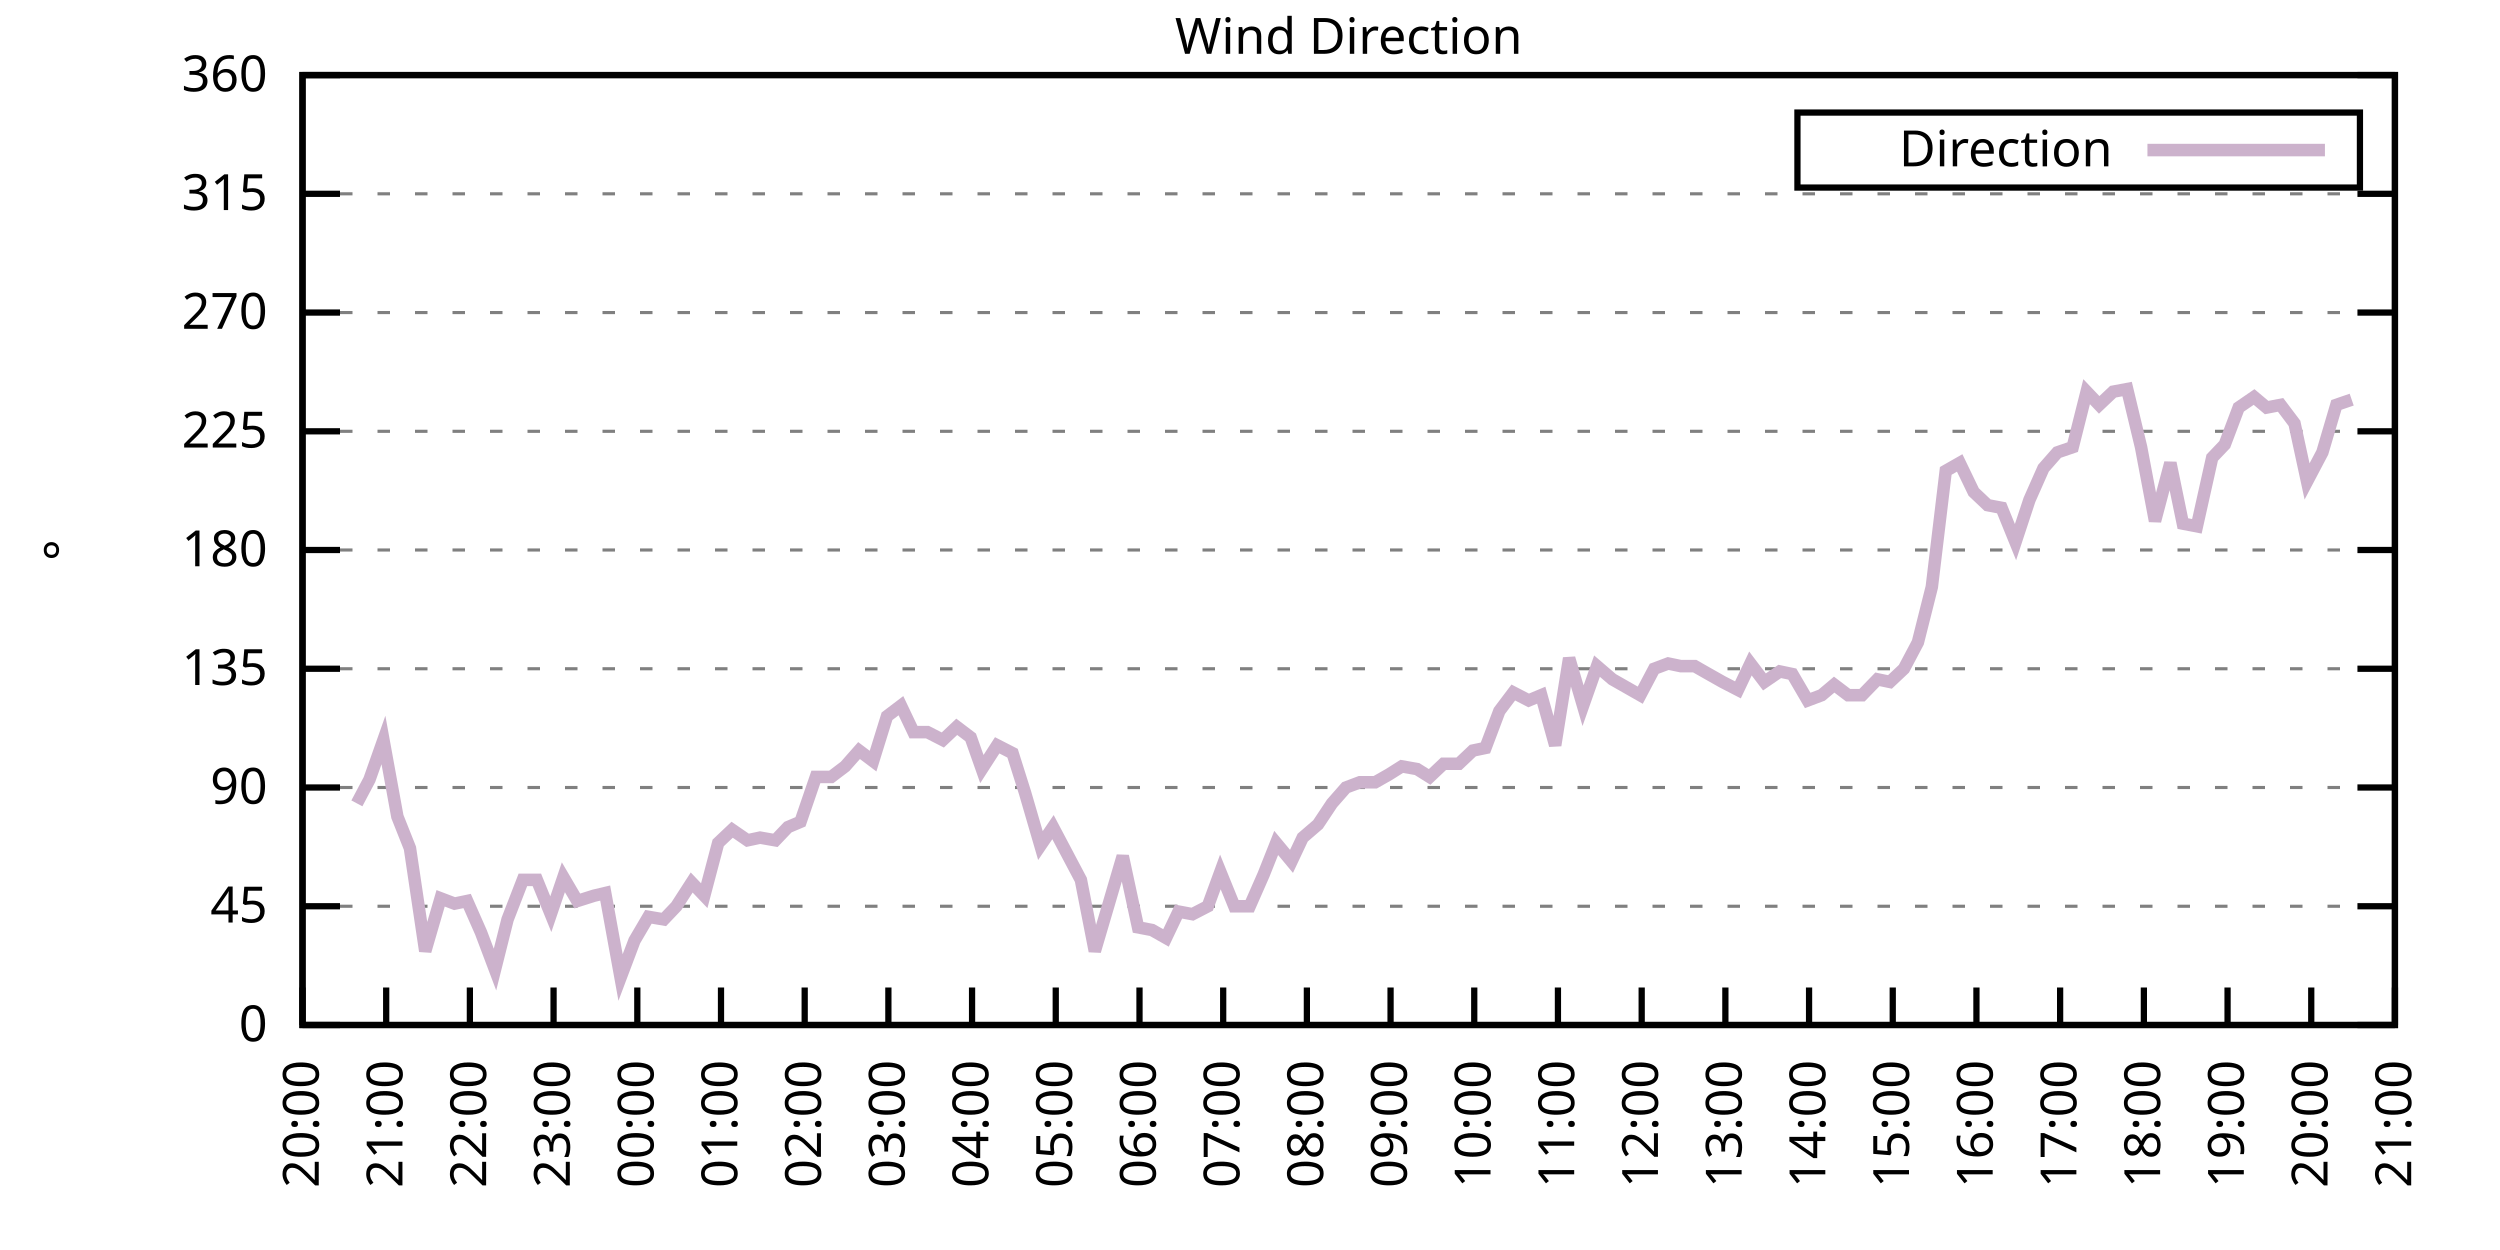
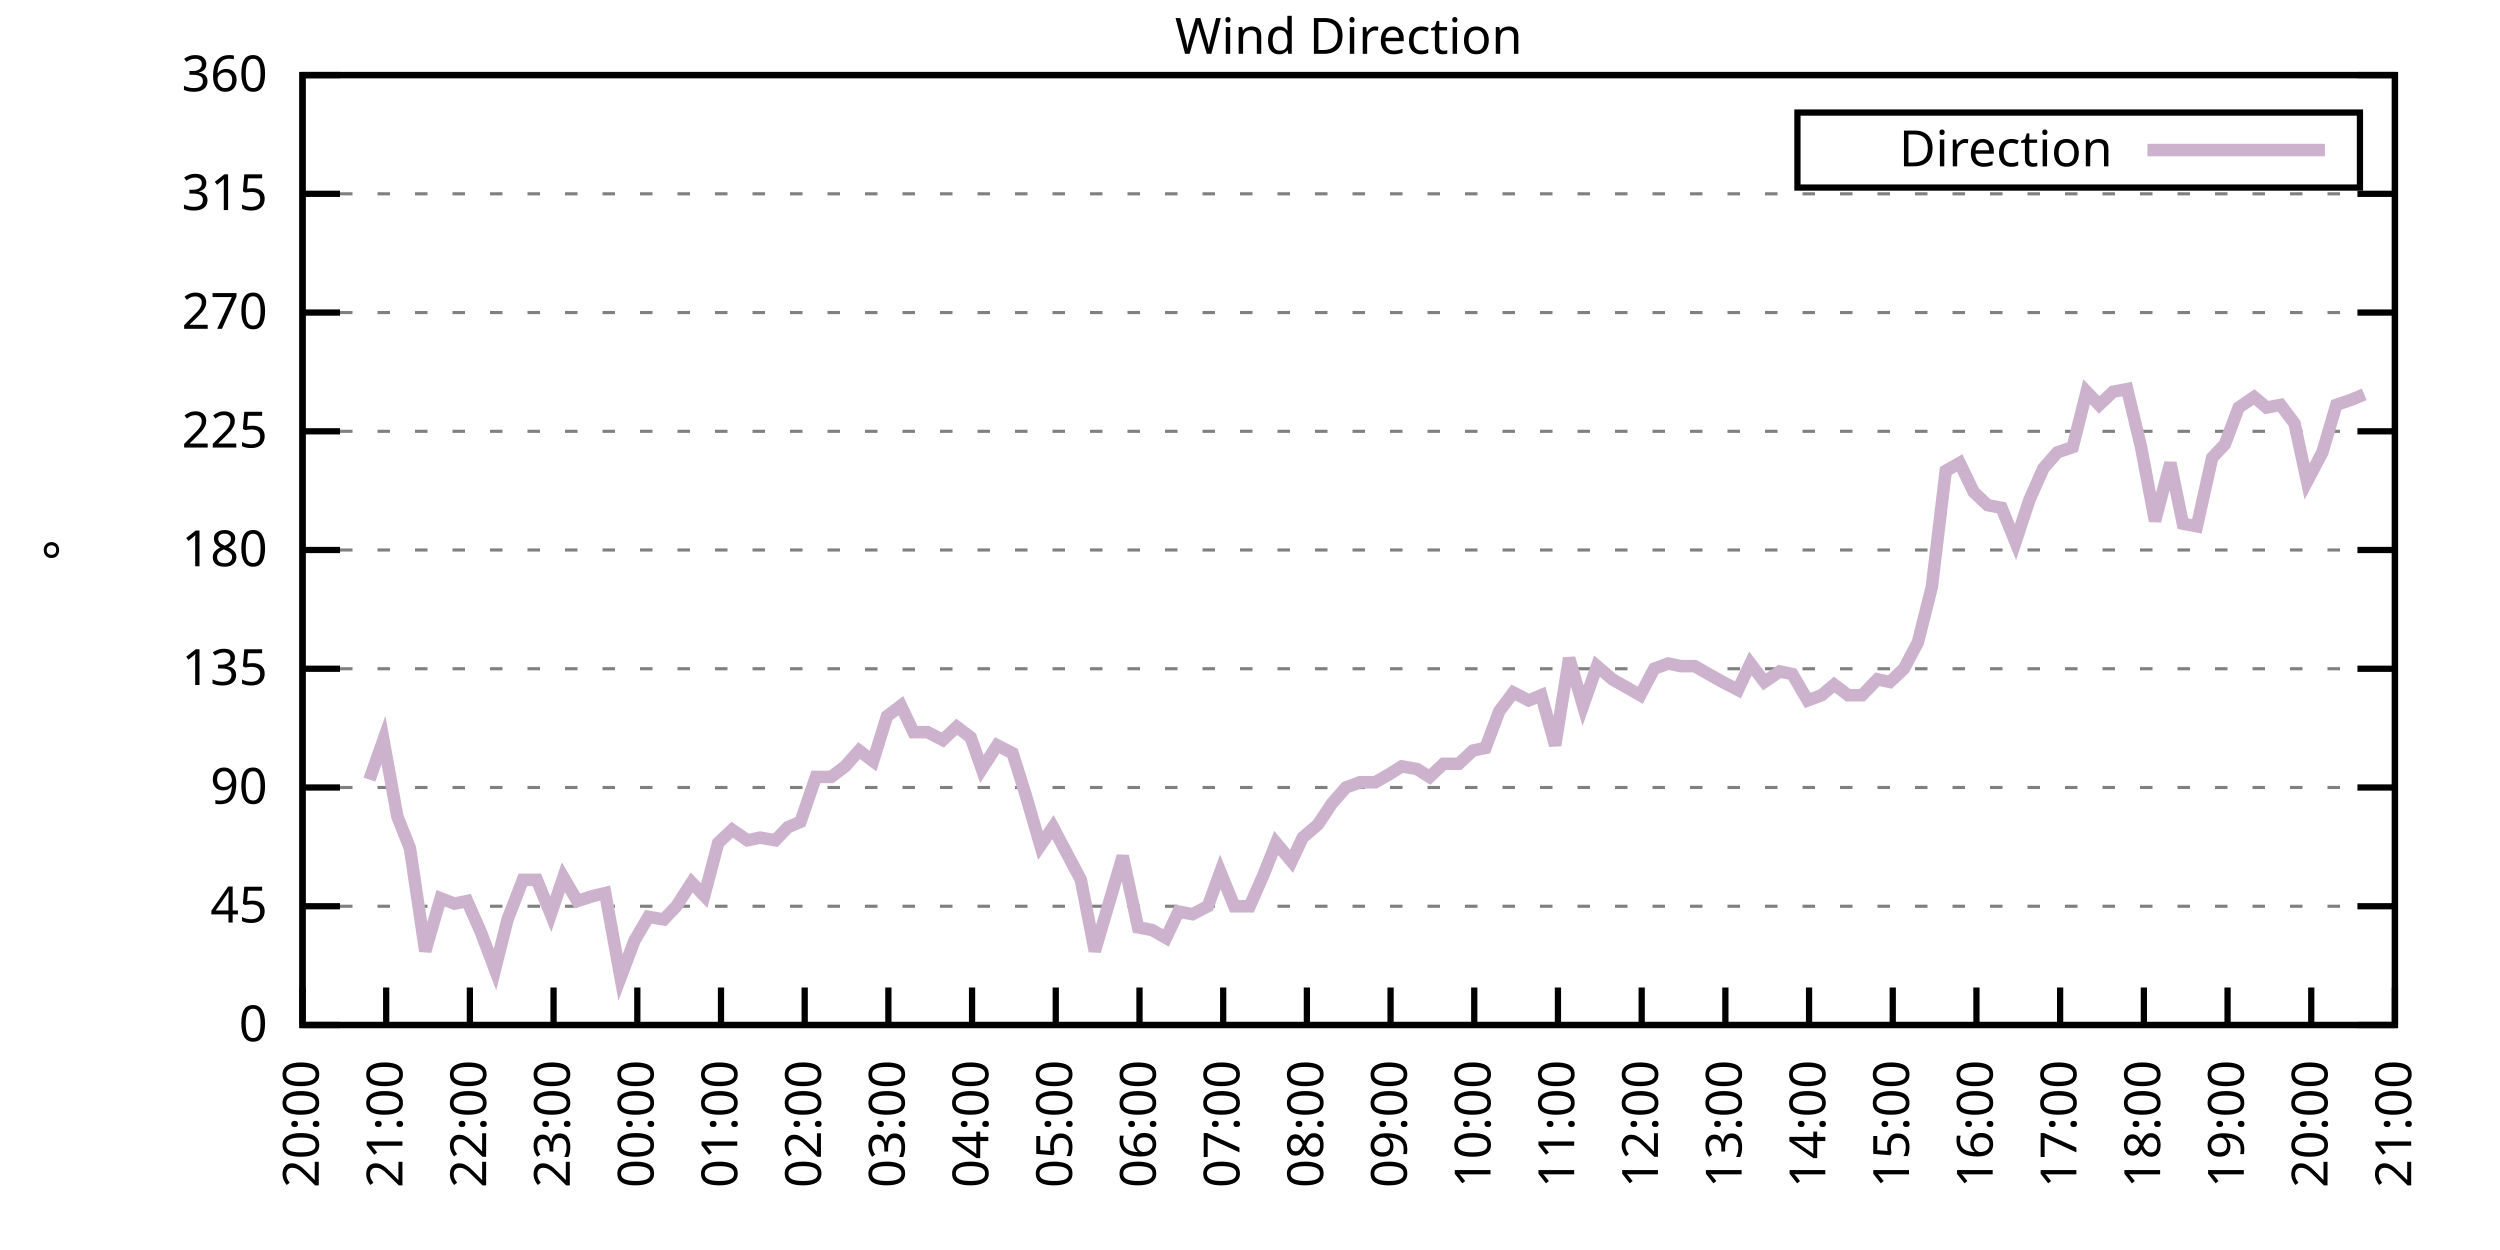
<svg xmlns="http://www.w3.org/2000/svg" xmlns:xlink="http://www.w3.org/1999/xlink" width="400" height="200" viewBox="0 0 400 200">
  <g id="gnuplot_canvas">
    <rect x="0" y="0" width="400" height="200" fill="none" />
    <defs>
      <circle id="gpDot" r="0.5" stroke-width="0.5" stroke="currentColor" />
      <path id="gpPt0" stroke-width="0.333" stroke="currentColor" d="M-1,0 h2 M0,-1 v2" />
      <path id="gpPt1" stroke-width="0.333" stroke="currentColor" d="M-1,-1 L1,1 M1,-1 L-1,1" />
      <path id="gpPt2" stroke-width="0.333" stroke="currentColor" d="M-1,0 L1,0 M0,-1 L0,1 M-1,-1 L1,1 M-1,1 L1,-1" />
      <rect id="gpPt3" stroke-width="0.333" stroke="currentColor" x="-1" y="-1" width="2" height="2" />
      <rect id="gpPt4" stroke-width="0.333" stroke="currentColor" fill="currentColor" x="-1" y="-1" width="2" height="2" />
      <circle id="gpPt5" stroke-width="0.333" stroke="currentColor" cx="0" cy="0" r="1" />
      <use xlink:href="#gpPt5" id="gpPt6" fill="currentColor" stroke="none" />
      <path id="gpPt7" stroke-width="0.333" stroke="currentColor" d="M0,-1.33 L-1.33,0.67 L1.33,0.67 z" />
      <use xlink:href="#gpPt7" id="gpPt8" fill="currentColor" stroke="none" />
      <use xlink:href="#gpPt7" id="gpPt9" stroke="currentColor" transform="rotate(180)" />
      <use xlink:href="#gpPt9" id="gpPt10" fill="currentColor" stroke="none" />
      <use xlink:href="#gpPt3" id="gpPt11" stroke="currentColor" transform="rotate(45)" />
      <use xlink:href="#gpPt11" id="gpPt12" fill="currentColor" stroke="none" />
      <path id="gpPt13" stroke-width="0.333" stroke="currentColor" d="M0,1.330 L1.265,0.411 L0.782,-1.067 L-0.782,-1.076 L-1.265,0.411 z" />
      <use xlink:href="#gpPt13" id="gpPt14" fill="currentColor" stroke="none" />
      <filter id="textbox" filterUnits="objectBoundingBox" x="0" y="0" height="1" width="1">
        <feFlood flood-color="white" flood-opacity="1" result="bgnd" />
        <feComposite in="SourceGraphic" in2="bgnd" operator="atop" />
      </filter>
      <filter id="greybox" filterUnits="objectBoundingBox" x="0" y="0" height="1" width="1">
        <feFlood flood-color="lightgrey" flood-opacity="1" result="grey" />
        <feComposite in="SourceGraphic" in2="grey" operator="atop" />
      </filter>
    </defs>
    <g fill="none" color="white" stroke="currentColor" stroke-width="1.00" stroke-linecap="butt" stroke-linejoin="miter">
</g>
    <g fill="none" color="black" stroke="currentColor" stroke-width="1.00" stroke-linecap="butt" stroke-linejoin="miter">
      <g stroke="none" shape-rendering="crispEdges">
        <polygon fill="rgb(255, 255, 255)" points="48.40,164.00 383.18,164.00 383.18,12.02 48.40,12.02 " />
      </g>
    </g>
    <g fill="none" color="black" stroke="currentColor" stroke-width="1.00" stroke-linecap="butt" stroke-linejoin="miter">
</g>
    <g fill="none" color="black" stroke="black" stroke-width="0.50" stroke-linecap="butt" stroke-linejoin="miter">
</g>
    <g fill="none" color="gray" stroke="currentColor" stroke-width="0.50" stroke-linecap="butt" stroke-linejoin="miter">
      <path stroke="gray" stroke-dasharray="2,4" class="gridline" d="M48.40,164.00 L383.19,164.00  " />
    </g>
    <g fill="none" color="gray" stroke="gray" stroke-width="1.00" stroke-linecap="butt" stroke-linejoin="miter">
</g>
    <g fill="none" color="black" stroke="currentColor" stroke-width="1.00" stroke-linecap="butt" stroke-linejoin="miter">
      <path stroke="black" d="M48.40,164.00 L54.40,164.00 M383.19,164.00 L377.19,164.00  " />
      <g transform="translate(42.80,166.60)" stroke="none" fill="black" font-family="Sans" font-size="8.00" text-anchor="end">
        <text>
          <tspan font-family="Sans"> 0</tspan>
        </text>
      </g>
    </g>
    <g fill="none" color="black" stroke="currentColor" stroke-width="1.00" stroke-linecap="butt" stroke-linejoin="miter">
</g>
    <g fill="none" color="black" stroke="black" stroke-width="0.50" stroke-linecap="butt" stroke-linejoin="miter">
</g>
    <g fill="none" color="gray" stroke="currentColor" stroke-width="0.50" stroke-linecap="butt" stroke-linejoin="miter">
      <path stroke="gray" stroke-dasharray="2,4" class="gridline" d="M48.40,145.00 L383.19,145.00  " />
    </g>
    <g fill="none" color="gray" stroke="gray" stroke-width="1.00" stroke-linecap="butt" stroke-linejoin="miter">
</g>
    <g fill="none" color="black" stroke="currentColor" stroke-width="1.00" stroke-linecap="butt" stroke-linejoin="miter">
      <path stroke="black" d="M48.40,145.00 L54.40,145.00 M383.19,145.00 L377.19,145.00  " />
      <g transform="translate(42.80,147.60)" stroke="none" fill="black" font-family="Sans" font-size="8.00" text-anchor="end">
        <text>
          <tspan font-family="Sans"> 45</tspan>
        </text>
      </g>
    </g>
    <g fill="none" color="black" stroke="currentColor" stroke-width="1.00" stroke-linecap="butt" stroke-linejoin="miter">
</g>
    <g fill="none" color="black" stroke="black" stroke-width="0.50" stroke-linecap="butt" stroke-linejoin="miter">
</g>
    <g fill="none" color="gray" stroke="currentColor" stroke-width="0.50" stroke-linecap="butt" stroke-linejoin="miter">
      <path stroke="gray" stroke-dasharray="2,4" class="gridline" d="M48.40,126.00 L383.19,126.00  " />
    </g>
    <g fill="none" color="gray" stroke="gray" stroke-width="1.00" stroke-linecap="butt" stroke-linejoin="miter">
</g>
    <g fill="none" color="black" stroke="currentColor" stroke-width="1.00" stroke-linecap="butt" stroke-linejoin="miter">
      <path stroke="black" d="M48.40,126.00 L54.40,126.00 M383.19,126.00 L377.19,126.00  " />
      <g transform="translate(42.80,128.60)" stroke="none" fill="black" font-family="Sans" font-size="8.00" text-anchor="end">
        <text>
          <tspan font-family="Sans"> 90</tspan>
        </text>
      </g>
    </g>
    <g fill="none" color="black" stroke="currentColor" stroke-width="1.00" stroke-linecap="butt" stroke-linejoin="miter">
</g>
    <g fill="none" color="black" stroke="black" stroke-width="0.50" stroke-linecap="butt" stroke-linejoin="miter">
</g>
    <g fill="none" color="gray" stroke="currentColor" stroke-width="0.50" stroke-linecap="butt" stroke-linejoin="miter">
      <path stroke="gray" stroke-dasharray="2,4" class="gridline" d="M48.40,107.00 L383.19,107.00  " />
    </g>
    <g fill="none" color="gray" stroke="gray" stroke-width="1.00" stroke-linecap="butt" stroke-linejoin="miter">
</g>
    <g fill="none" color="black" stroke="currentColor" stroke-width="1.00" stroke-linecap="butt" stroke-linejoin="miter">
      <path stroke="black" d="M48.40,107.00 L54.40,107.00 M383.19,107.00 L377.19,107.00  " />
      <g transform="translate(42.80,109.60)" stroke="none" fill="black" font-family="Sans" font-size="8.00" text-anchor="end">
        <text>
          <tspan font-family="Sans"> 135</tspan>
        </text>
      </g>
    </g>
    <g fill="none" color="black" stroke="currentColor" stroke-width="1.00" stroke-linecap="butt" stroke-linejoin="miter">
</g>
    <g fill="none" color="black" stroke="black" stroke-width="0.50" stroke-linecap="butt" stroke-linejoin="miter">
</g>
    <g fill="none" color="gray" stroke="currentColor" stroke-width="0.50" stroke-linecap="butt" stroke-linejoin="miter">
      <path stroke="gray" stroke-dasharray="2,4" class="gridline" d="M48.40,88.00 L383.19,88.00  " />
    </g>
    <g fill="none" color="gray" stroke="gray" stroke-width="1.00" stroke-linecap="butt" stroke-linejoin="miter">
</g>
    <g fill="none" color="black" stroke="currentColor" stroke-width="1.00" stroke-linecap="butt" stroke-linejoin="miter">
      <path stroke="black" d="M48.40,88.00 L54.40,88.00 M383.19,88.00 L377.19,88.00  " />
      <g transform="translate(42.80,90.60)" stroke="none" fill="black" font-family="Sans" font-size="8.00" text-anchor="end">
        <text>
          <tspan font-family="Sans"> 180</tspan>
        </text>
      </g>
    </g>
    <g fill="none" color="black" stroke="currentColor" stroke-width="1.00" stroke-linecap="butt" stroke-linejoin="miter">
</g>
    <g fill="none" color="black" stroke="black" stroke-width="0.50" stroke-linecap="butt" stroke-linejoin="miter">
</g>
    <g fill="none" color="gray" stroke="currentColor" stroke-width="0.50" stroke-linecap="butt" stroke-linejoin="miter">
      <path stroke="gray" stroke-dasharray="2,4" class="gridline" d="M48.40,69.01 L383.19,69.01  " />
    </g>
    <g fill="none" color="gray" stroke="gray" stroke-width="1.00" stroke-linecap="butt" stroke-linejoin="miter">
</g>
    <g fill="none" color="black" stroke="currentColor" stroke-width="1.00" stroke-linecap="butt" stroke-linejoin="miter">
      <path stroke="black" d="M48.40,69.01 L54.40,69.01 M383.19,69.01 L377.19,69.01  " />
      <g transform="translate(42.80,71.61)" stroke="none" fill="black" font-family="Sans" font-size="8.00" text-anchor="end">
        <text>
          <tspan font-family="Sans"> 225</tspan>
        </text>
      </g>
    </g>
    <g fill="none" color="black" stroke="currentColor" stroke-width="1.00" stroke-linecap="butt" stroke-linejoin="miter">
</g>
    <g fill="none" color="black" stroke="black" stroke-width="0.50" stroke-linecap="butt" stroke-linejoin="miter">
</g>
    <g fill="none" color="gray" stroke="currentColor" stroke-width="0.50" stroke-linecap="butt" stroke-linejoin="miter">
      <path stroke="gray" stroke-dasharray="2,4" class="gridline" d="M48.40,50.01 L383.19,50.01  " />
    </g>
    <g fill="none" color="gray" stroke="gray" stroke-width="1.00" stroke-linecap="butt" stroke-linejoin="miter">
</g>
    <g fill="none" color="black" stroke="currentColor" stroke-width="1.00" stroke-linecap="butt" stroke-linejoin="miter">
      <path stroke="black" d="M48.40,50.01 L54.40,50.01 M383.19,50.01 L377.19,50.01  " />
      <g transform="translate(42.80,52.61)" stroke="none" fill="black" font-family="Sans" font-size="8.00" text-anchor="end">
        <text>
          <tspan font-family="Sans"> 270</tspan>
        </text>
      </g>
    </g>
    <g fill="none" color="black" stroke="currentColor" stroke-width="1.00" stroke-linecap="butt" stroke-linejoin="miter">
</g>
    <g fill="none" color="black" stroke="black" stroke-width="0.50" stroke-linecap="butt" stroke-linejoin="miter">
</g>
    <g fill="none" color="gray" stroke="currentColor" stroke-width="0.50" stroke-linecap="butt" stroke-linejoin="miter">
      <path stroke="gray" stroke-dasharray="2,4" class="gridline" d="M48.40,31.01 L383.19,31.01  " />
    </g>
    <g fill="none" color="gray" stroke="gray" stroke-width="1.00" stroke-linecap="butt" stroke-linejoin="miter">
</g>
    <g fill="none" color="black" stroke="currentColor" stroke-width="1.00" stroke-linecap="butt" stroke-linejoin="miter">
      <path stroke="black" d="M48.40,31.01 L54.40,31.01 M383.19,31.01 L377.19,31.01  " />
      <g transform="translate(42.80,33.61)" stroke="none" fill="black" font-family="Sans" font-size="8.00" text-anchor="end">
        <text>
          <tspan font-family="Sans"> 315</tspan>
        </text>
      </g>
    </g>
    <g fill="none" color="black" stroke="currentColor" stroke-width="1.00" stroke-linecap="butt" stroke-linejoin="miter">
</g>
    <g fill="none" color="black" stroke="black" stroke-width="0.50" stroke-linecap="butt" stroke-linejoin="miter">
</g>
    <g fill="none" color="gray" stroke="currentColor" stroke-width="0.50" stroke-linecap="butt" stroke-linejoin="miter">
      <path stroke="gray" stroke-dasharray="2,4" class="gridline" d="M48.40,12.01 L383.19,12.01  " />
    </g>
    <g fill="none" color="gray" stroke="gray" stroke-width="1.00" stroke-linecap="butt" stroke-linejoin="miter">
</g>
    <g fill="none" color="black" stroke="currentColor" stroke-width="1.00" stroke-linecap="butt" stroke-linejoin="miter">
      <path stroke="black" d="M48.40,12.01 L54.40,12.01 M383.19,12.01 L377.19,12.01  " />
      <g transform="translate(42.80,14.61)" stroke="none" fill="black" font-family="Sans" font-size="8.00" text-anchor="end">
        <text>
          <tspan font-family="Sans"> 360</tspan>
        </text>
      </g>
    </g>
    <g fill="none" color="black" stroke="currentColor" stroke-width="1.00" stroke-linecap="butt" stroke-linejoin="miter">
      <path stroke="black" d="M48.40,164.00 L48.40,158.00  " />
      <g transform="translate(51.00,169.60) rotate(270.00)" stroke="none" fill="black" font-family="Sans" font-size="8.00" text-anchor="end">
        <text>
          <tspan font-family="Sans">20:00</tspan>
        </text>
      </g>
    </g>
    <g fill="none" color="black" stroke="currentColor" stroke-width="1.00" stroke-linecap="butt" stroke-linejoin="miter">
      <path stroke="black" d="M61.79,164.00 L61.79,158.00  " />
      <g transform="translate(64.39,169.60) rotate(270.00)" stroke="none" fill="black" font-family="Sans" font-size="8.00" text-anchor="end">
        <text>
          <tspan font-family="Sans">21:00</tspan>
        </text>
      </g>
    </g>
    <g fill="none" color="black" stroke="currentColor" stroke-width="1.00" stroke-linecap="butt" stroke-linejoin="miter">
      <path stroke="black" d="M75.18,164.00 L75.18,158.00  " />
      <g transform="translate(77.78,169.60) rotate(270.00)" stroke="none" fill="black" font-family="Sans" font-size="8.00" text-anchor="end">
        <text>
          <tspan font-family="Sans">22:00</tspan>
        </text>
      </g>
    </g>
    <g fill="none" color="black" stroke="currentColor" stroke-width="1.00" stroke-linecap="butt" stroke-linejoin="miter">
      <path stroke="black" d="M88.57,164.00 L88.57,158.00  " />
      <g transform="translate(91.17,169.60) rotate(270.00)" stroke="none" fill="black" font-family="Sans" font-size="8.00" text-anchor="end">
        <text>
          <tspan font-family="Sans">23:00</tspan>
        </text>
      </g>
    </g>
    <g fill="none" color="black" stroke="currentColor" stroke-width="1.00" stroke-linecap="butt" stroke-linejoin="miter">
      <path stroke="black" d="M101.97,164.00 L101.97,158.00  " />
      <g transform="translate(104.57,169.60) rotate(270.00)" stroke="none" fill="black" font-family="Sans" font-size="8.00" text-anchor="end">
        <text>
          <tspan font-family="Sans">00:00</tspan>
        </text>
      </g>
    </g>
    <g fill="none" color="black" stroke="currentColor" stroke-width="1.00" stroke-linecap="butt" stroke-linejoin="miter">
      <path stroke="black" d="M115.36,164.00 L115.36,158.00  " />
      <g transform="translate(117.96,169.60) rotate(270.00)" stroke="none" fill="black" font-family="Sans" font-size="8.00" text-anchor="end">
        <text>
          <tspan font-family="Sans">01:00</tspan>
        </text>
      </g>
    </g>
    <g fill="none" color="black" stroke="currentColor" stroke-width="1.00" stroke-linecap="butt" stroke-linejoin="miter">
      <path stroke="black" d="M128.75,164.00 L128.75,158.00  " />
      <g transform="translate(131.35,169.60) rotate(270.00)" stroke="none" fill="black" font-family="Sans" font-size="8.00" text-anchor="end">
        <text>
          <tspan font-family="Sans">02:00</tspan>
        </text>
      </g>
    </g>
    <g fill="none" color="black" stroke="currentColor" stroke-width="1.00" stroke-linecap="butt" stroke-linejoin="miter">
      <path stroke="black" d="M142.14,164.00 L142.14,158.00  " />
      <g transform="translate(144.74,169.60) rotate(270.00)" stroke="none" fill="black" font-family="Sans" font-size="8.00" text-anchor="end">
        <text>
          <tspan font-family="Sans">03:00</tspan>
        </text>
      </g>
    </g>
    <g fill="none" color="black" stroke="currentColor" stroke-width="1.00" stroke-linecap="butt" stroke-linejoin="miter">
      <path stroke="black" d="M155.53,164.00 L155.53,158.00  " />
      <g transform="translate(158.13,169.60) rotate(270.00)" stroke="none" fill="black" font-family="Sans" font-size="8.00" text-anchor="end">
        <text>
          <tspan font-family="Sans">04:00</tspan>
        </text>
      </g>
    </g>
    <g fill="none" color="black" stroke="currentColor" stroke-width="1.00" stroke-linecap="butt" stroke-linejoin="miter">
      <path stroke="black" d="M168.92,164.00 L168.92,158.00  " />
      <g transform="translate(171.52,169.60) rotate(270.00)" stroke="none" fill="black" font-family="Sans" font-size="8.00" text-anchor="end">
        <text>
          <tspan font-family="Sans">05:00</tspan>
        </text>
      </g>
    </g>
    <g fill="none" color="black" stroke="currentColor" stroke-width="1.00" stroke-linecap="butt" stroke-linejoin="miter">
      <path stroke="black" d="M182.32,164.00 L182.32,158.00  " />
      <g transform="translate(184.92,169.60) rotate(270.00)" stroke="none" fill="black" font-family="Sans" font-size="8.00" text-anchor="end">
        <text>
          <tspan font-family="Sans">06:00</tspan>
        </text>
      </g>
    </g>
    <g fill="none" color="black" stroke="currentColor" stroke-width="1.00" stroke-linecap="butt" stroke-linejoin="miter">
      <path stroke="black" d="M195.71,164.00 L195.71,158.00  " />
      <g transform="translate(198.31,169.60) rotate(270.00)" stroke="none" fill="black" font-family="Sans" font-size="8.00" text-anchor="end">
        <text>
          <tspan font-family="Sans">07:00</tspan>
        </text>
      </g>
    </g>
    <g fill="none" color="black" stroke="currentColor" stroke-width="1.00" stroke-linecap="butt" stroke-linejoin="miter">
      <path stroke="black" d="M209.10,164.00 L209.10,158.00  " />
      <g transform="translate(211.70,169.60) rotate(270.00)" stroke="none" fill="black" font-family="Sans" font-size="8.00" text-anchor="end">
        <text>
          <tspan font-family="Sans">08:00</tspan>
        </text>
      </g>
    </g>
    <g fill="none" color="black" stroke="currentColor" stroke-width="1.00" stroke-linecap="butt" stroke-linejoin="miter">
      <path stroke="black" d="M222.49,164.00 L222.49,158.00  " />
      <g transform="translate(225.09,169.60) rotate(270.00)" stroke="none" fill="black" font-family="Sans" font-size="8.00" text-anchor="end">
        <text>
          <tspan font-family="Sans">09:00</tspan>
        </text>
      </g>
    </g>
    <g fill="none" color="black" stroke="currentColor" stroke-width="1.00" stroke-linecap="butt" stroke-linejoin="miter">
      <path stroke="black" d="M235.88,164.00 L235.88,158.00  " />
      <g transform="translate(238.48,169.60) rotate(270.00)" stroke="none" fill="black" font-family="Sans" font-size="8.00" text-anchor="end">
        <text>
          <tspan font-family="Sans">10:00</tspan>
        </text>
      </g>
    </g>
    <g fill="none" color="black" stroke="currentColor" stroke-width="1.00" stroke-linecap="butt" stroke-linejoin="miter">
      <path stroke="black" d="M249.27,164.00 L249.27,158.00  " />
      <g transform="translate(251.87,169.60) rotate(270.00)" stroke="none" fill="black" font-family="Sans" font-size="8.00" text-anchor="end">
        <text>
          <tspan font-family="Sans">11:00</tspan>
        </text>
      </g>
    </g>
    <g fill="none" color="black" stroke="currentColor" stroke-width="1.00" stroke-linecap="butt" stroke-linejoin="miter">
      <path stroke="black" d="M262.67,164.00 L262.67,158.00  " />
      <g transform="translate(265.27,169.60) rotate(270.00)" stroke="none" fill="black" font-family="Sans" font-size="8.00" text-anchor="end">
        <text>
          <tspan font-family="Sans">12:00</tspan>
        </text>
      </g>
    </g>
    <g fill="none" color="black" stroke="currentColor" stroke-width="1.00" stroke-linecap="butt" stroke-linejoin="miter">
      <path stroke="black" d="M276.06,164.00 L276.06,158.00  " />
      <g transform="translate(278.66,169.60) rotate(270.00)" stroke="none" fill="black" font-family="Sans" font-size="8.00" text-anchor="end">
        <text>
          <tspan font-family="Sans">13:00</tspan>
        </text>
      </g>
    </g>
    <g fill="none" color="black" stroke="currentColor" stroke-width="1.00" stroke-linecap="butt" stroke-linejoin="miter">
      <path stroke="black" d="M289.45,164.00 L289.45,158.00  " />
      <g transform="translate(292.05,169.60) rotate(270.00)" stroke="none" fill="black" font-family="Sans" font-size="8.00" text-anchor="end">
        <text>
          <tspan font-family="Sans">14:00</tspan>
        </text>
      </g>
    </g>
    <g fill="none" color="black" stroke="currentColor" stroke-width="1.00" stroke-linecap="butt" stroke-linejoin="miter">
      <path stroke="black" d="M302.84,164.00 L302.84,158.00  " />
      <g transform="translate(305.44,169.60) rotate(270.00)" stroke="none" fill="black" font-family="Sans" font-size="8.00" text-anchor="end">
        <text>
          <tspan font-family="Sans">15:00</tspan>
        </text>
      </g>
    </g>
    <g fill="none" color="black" stroke="currentColor" stroke-width="1.00" stroke-linecap="butt" stroke-linejoin="miter">
      <path stroke="black" d="M316.23,164.00 L316.23,158.00  " />
      <g transform="translate(318.83,169.60) rotate(270.00)" stroke="none" fill="black" font-family="Sans" font-size="8.00" text-anchor="end">
        <text>
          <tspan font-family="Sans">16:00</tspan>
        </text>
      </g>
    </g>
    <g fill="none" color="black" stroke="currentColor" stroke-width="1.00" stroke-linecap="butt" stroke-linejoin="miter">
      <path stroke="black" d="M329.62,164.00 L329.62,158.00  " />
      <g transform="translate(332.22,169.60) rotate(270.00)" stroke="none" fill="black" font-family="Sans" font-size="8.00" text-anchor="end">
        <text>
          <tspan font-family="Sans">17:00</tspan>
        </text>
      </g>
    </g>
    <g fill="none" color="black" stroke="currentColor" stroke-width="1.00" stroke-linecap="butt" stroke-linejoin="miter">
      <path stroke="black" d="M343.02,164.00 L343.02,158.00  " />
      <g transform="translate(345.62,169.60) rotate(270.00)" stroke="none" fill="black" font-family="Sans" font-size="8.00" text-anchor="end">
        <text>
          <tspan font-family="Sans">18:00</tspan>
        </text>
      </g>
    </g>
    <g fill="none" color="black" stroke="currentColor" stroke-width="1.00" stroke-linecap="butt" stroke-linejoin="miter">
      <path stroke="black" d="M356.41,164.00 L356.41,158.00  " />
      <g transform="translate(359.01,169.60) rotate(270.00)" stroke="none" fill="black" font-family="Sans" font-size="8.00" text-anchor="end">
        <text>
          <tspan font-family="Sans">19:00</tspan>
        </text>
      </g>
    </g>
    <g fill="none" color="black" stroke="currentColor" stroke-width="1.00" stroke-linecap="butt" stroke-linejoin="miter">
      <path stroke="black" d="M369.80,164.00 L369.80,158.00  " />
      <g transform="translate(372.40,169.60) rotate(270.00)" stroke="none" fill="black" font-family="Sans" font-size="8.00" text-anchor="end">
        <text>
          <tspan font-family="Sans">20:00</tspan>
        </text>
      </g>
    </g>
    <g fill="none" color="black" stroke="currentColor" stroke-width="1.00" stroke-linecap="butt" stroke-linejoin="miter">
      <path stroke="black" d="M383.19,164.00 L383.19,158.00  " />
      <g transform="translate(385.79,169.60) rotate(270.00)" stroke="none" fill="black" font-family="Sans" font-size="8.00" text-anchor="end">
        <text>
          <tspan font-family="Sans">21:00</tspan>
        </text>
      </g>
    </g>
    <g fill="none" color="black" stroke="currentColor" stroke-width="1.00" stroke-linecap="butt" stroke-linejoin="miter">
</g>
    <g fill="none" color="black" stroke="currentColor" stroke-width="1.00" stroke-linecap="butt" stroke-linejoin="miter">
      <path stroke="black" d="M48.40,12.01 L48.40,164.00 L383.19,164.00 L383.19,12.01 L48.40,12.01 Z  " />
    </g>
    <g fill="none" color="black" stroke="currentColor" stroke-width="1.00" stroke-linecap="butt" stroke-linejoin="miter">
</g>
    <g fill="none" color="black" stroke="currentColor" stroke-width="1.00" stroke-linecap="butt" stroke-linejoin="miter">
      <path stroke="black" d="M287.59,30.01 L287.59,18.01 L377.59,18.01 L377.59,30.01 L287.59,30.01 Z  " />
    </g>
    <g id="Wind_direction_plot_1">
      <g fill="none" color="white" stroke="black" stroke-width="2.00" stroke-linecap="butt" stroke-linejoin="miter">
</g>
      <g fill="none" color="black" stroke="currentColor" stroke-width="2.00" stroke-linecap="butt" stroke-linejoin="miter">
        <g transform="translate(337.99,26.61)" stroke="none" fill="black" font-family="Sans" font-size="8.00" text-anchor="end">
          <text>
            <tspan font-family="Sans">Direction</tspan>
          </text>
        </g>
      </g>
      <g fill="none" color="black" stroke="currentColor" stroke-width="2.00" stroke-linecap="butt" stroke-linejoin="miter">
-         <path stroke="rgb(204, 178, 204)" d="M343.59,24.01 L371.99,24.01 M57.10,128.54 L59.11,124.74 L61.35,118.40 L63.58,130.65 L65.59,135.71 L68.04,152.18   L70.50,143.73 L72.73,144.58 L74.74,144.16 L76.97,149.22 L79.20,155.13 L81.21,147.11 L83.66,140.78 L85.90,140.78   L88.13,146.27 L90.14,140.36 L92.37,144.16 L95.05,143.31 L96.83,142.89 L99.29,156.40 L101.52,150.49 L103.75,146.69   L106.21,147.11 L108.22,145.00 L110.67,141.20 L112.68,143.31 L114.91,134.87 L117.14,132.76 L119.60,134.45 L121.61,134.02   L124.06,134.45 L126.07,132.34 L128.08,131.49 L130.54,124.31 L132.99,124.31 L135.22,122.62 L137.45,120.09 L139.69,121.78   L141.92,114.60 L144.15,112.91 L146.16,117.14 L148.39,117.14 L150.85,118.40 L153.08,116.29 L155.31,117.98 L157.10,123.05   L159.55,119.25 L162.01,120.51 L164.01,126.85 L166.47,135.29 L168.48,132.34 L170.71,136.56 L172.94,140.78 L175.17,152.18   L177.41,144.58 L179.64,136.98 L182.09,148.38 L184.32,148.80 L186.56,150.07 L188.57,145.85 L190.80,146.27 L193.25,145.00   L195.26,139.51 L197.49,145.00 L199.95,145.00 L202.18,139.93 L204.19,134.87 L206.64,137.82 L208.43,134.02 L210.88,131.91   L213.12,128.54 L215.35,126.00 L217.58,125.16 L220.04,125.16 L222.27,123.89 L224.28,122.62 L226.73,123.05 L228.74,124.31   L230.97,122.20 L233.43,122.20 L235.66,120.09 L237.67,119.67 L239.90,113.76 L242.13,110.80 L244.59,112.07 L246.60,111.23   L248.83,119.25 L251.06,105.31 L253.29,112.91 L255.52,106.58 L257.98,108.69 L262.44,111.23 L264.67,107.00 L266.91,106.16   L268.92,106.58 L271.15,106.58 L273.38,107.85 L275.61,109.11 L278.07,110.38 L280.07,106.16 L282.31,109.11 L284.76,107.43   L286.77,107.85 L289.23,112.07 L291.46,111.23 L293.47,109.54 L295.70,111.23 L297.93,111.23 L300.39,108.69 L302.39,109.11   L304.63,107.00 L306.86,102.78 L309.09,93.92 L311.32,75.34 L313.55,74.07 L315.79,78.72 L318.02,80.83 L320.25,81.25   L322.48,86.74 L324.71,79.98 L326.95,74.92 L329.18,72.38 L331.63,71.54 L333.86,62.67 L335.87,64.78 L338.10,62.67   L340.34,62.25 L342.57,71.54 L344.80,83.36 L347.26,74.07 L349.26,83.78 L351.50,84.21 L353.95,73.23 L355.96,71.12   L358.19,65.21 L360.65,63.52 L362.66,65.21 L364.89,64.78 L367.12,67.74 L369.13,77.03 L371.58,72.38 L373.82,64.78   L376.27,63.94  " />
+         <path stroke="rgb(204, 178, 204)" d="M343.59,24.01 L371.99,24.01 M59.11,124.74 L61.35,118.40 L63.58,130.65 L65.59,135.71 L68.04,152.18 L70.50,143.73   L72.73,144.58 L74.74,144.16 L76.97,149.22 L79.20,155.13 L81.21,147.11 L83.66,140.78 L85.90,140.78 L88.13,146.27   L90.14,140.36 L92.37,144.16 L95.05,143.31 L96.83,142.89 L99.29,156.40 L101.52,150.49 L103.75,146.69 L106.21,147.11   L108.22,145.00 L110.67,141.20 L112.68,143.31 L114.91,134.87 L117.14,132.76 L119.60,134.45 L121.61,134.02 L124.06,134.45   L126.07,132.34 L128.08,131.49 L130.54,124.31 L132.99,124.31 L135.22,122.62 L137.45,120.09 L139.69,121.78 L141.92,114.60   L144.15,112.91 L146.16,117.14 L148.39,117.14 L150.85,118.40 L153.08,116.29 L155.31,117.98 L157.10,123.05 L159.55,119.25   L162.01,120.51 L164.01,126.85 L166.47,135.29 L168.48,132.34 L170.71,136.56 L172.94,140.78 L175.17,152.18 L177.41,144.58   L179.64,136.98 L182.09,148.38 L184.32,148.80 L186.56,150.07 L188.57,145.85 L190.80,146.27 L193.25,145.00 L195.26,139.51   L197.49,145.00 L199.95,145.00 L202.18,139.93 L204.19,134.87 L206.64,137.82 L208.43,134.02 L210.88,131.91 L213.12,128.54   L215.35,126.00 L217.58,125.16 L220.04,125.16 L222.27,123.89 L224.28,122.62 L226.73,123.05 L228.74,124.31 L230.97,122.20   L233.43,122.20 L235.66,120.09 L237.67,119.67 L239.90,113.76 L242.13,110.80 L244.59,112.07 L246.60,111.23 L248.83,119.25   L251.06,105.31 L253.29,112.91 L255.52,106.58 L257.98,108.69 L262.44,111.23 L264.67,107.00 L266.91,106.16 L268.92,106.58   L271.15,106.58 L273.38,107.85 L275.61,109.11 L278.07,110.38 L280.07,106.16 L282.31,109.11 L284.76,107.43 L286.77,107.85   L289.23,112.07 L291.46,111.23 L293.47,109.54 L295.70,111.23 L297.93,111.23 L300.39,108.69 L302.39,109.11 L304.63,107.00   L306.86,102.78 L309.09,93.92 L311.32,75.34 L313.55,74.07 L315.79,78.72 L318.02,80.83 L320.25,81.25 L322.48,86.74   L324.71,79.98 L326.95,74.92 L329.18,72.38 L331.63,71.54 L333.86,62.67 L335.87,64.78 L338.10,62.67 L340.34,62.25   L342.57,71.54 L344.80,83.36 L347.26,74.07 L349.26,83.78 L351.50,84.21 L353.95,73.23 L355.96,71.12 L358.19,65.21   L360.65,63.52 L362.66,65.21 L364.89,64.78 L367.12,67.74 L369.13,77.03 L371.58,72.38 L373.82,64.78 L376.27,63.94   L378.28,63.10  " />
      </g>
    </g>
    <g fill="none" color="black" stroke="currentColor" stroke-width="2.00" stroke-linecap="butt" stroke-linejoin="miter">
</g>
    <g fill="none" color="black" stroke="black" stroke-width="1.00" stroke-linecap="butt" stroke-linejoin="miter">
</g>
    <g fill="none" color="black" stroke="currentColor" stroke-width="1.00" stroke-linecap="butt" stroke-linejoin="miter">
      <path stroke="black" d="M48.40,12.01 L48.40,164.00 L383.19,164.00 L383.19,12.01 L48.40,12.01 Z  " />
      <g transform="translate(12.80,88.01) rotate(270.00)" stroke="none" fill="black" font-family="Sans" font-size="8.00" text-anchor="middle">
        <text>
          <tspan font-family="Sans">°</tspan>
        </text>
      </g>
    </g>
    <g fill="none" color="black" stroke="currentColor" stroke-width="1.00" stroke-linecap="butt" stroke-linejoin="miter">
</g>
    <g fill="none" color="black" stroke="currentColor" stroke-width="1.00" stroke-linecap="butt" stroke-linejoin="miter">
      <g transform="translate(215.79,8.61)" stroke="none" fill="black" font-family="Sans" font-size="8.00" text-anchor="middle">
        <text>
          <tspan font-family="Sans">Wind Direction</tspan>
        </text>
      </g>
    </g>
    <g fill="none" color="black" stroke="currentColor" stroke-width="1.00" stroke-linecap="butt" stroke-linejoin="miter">
</g>
  </g>
</svg>
